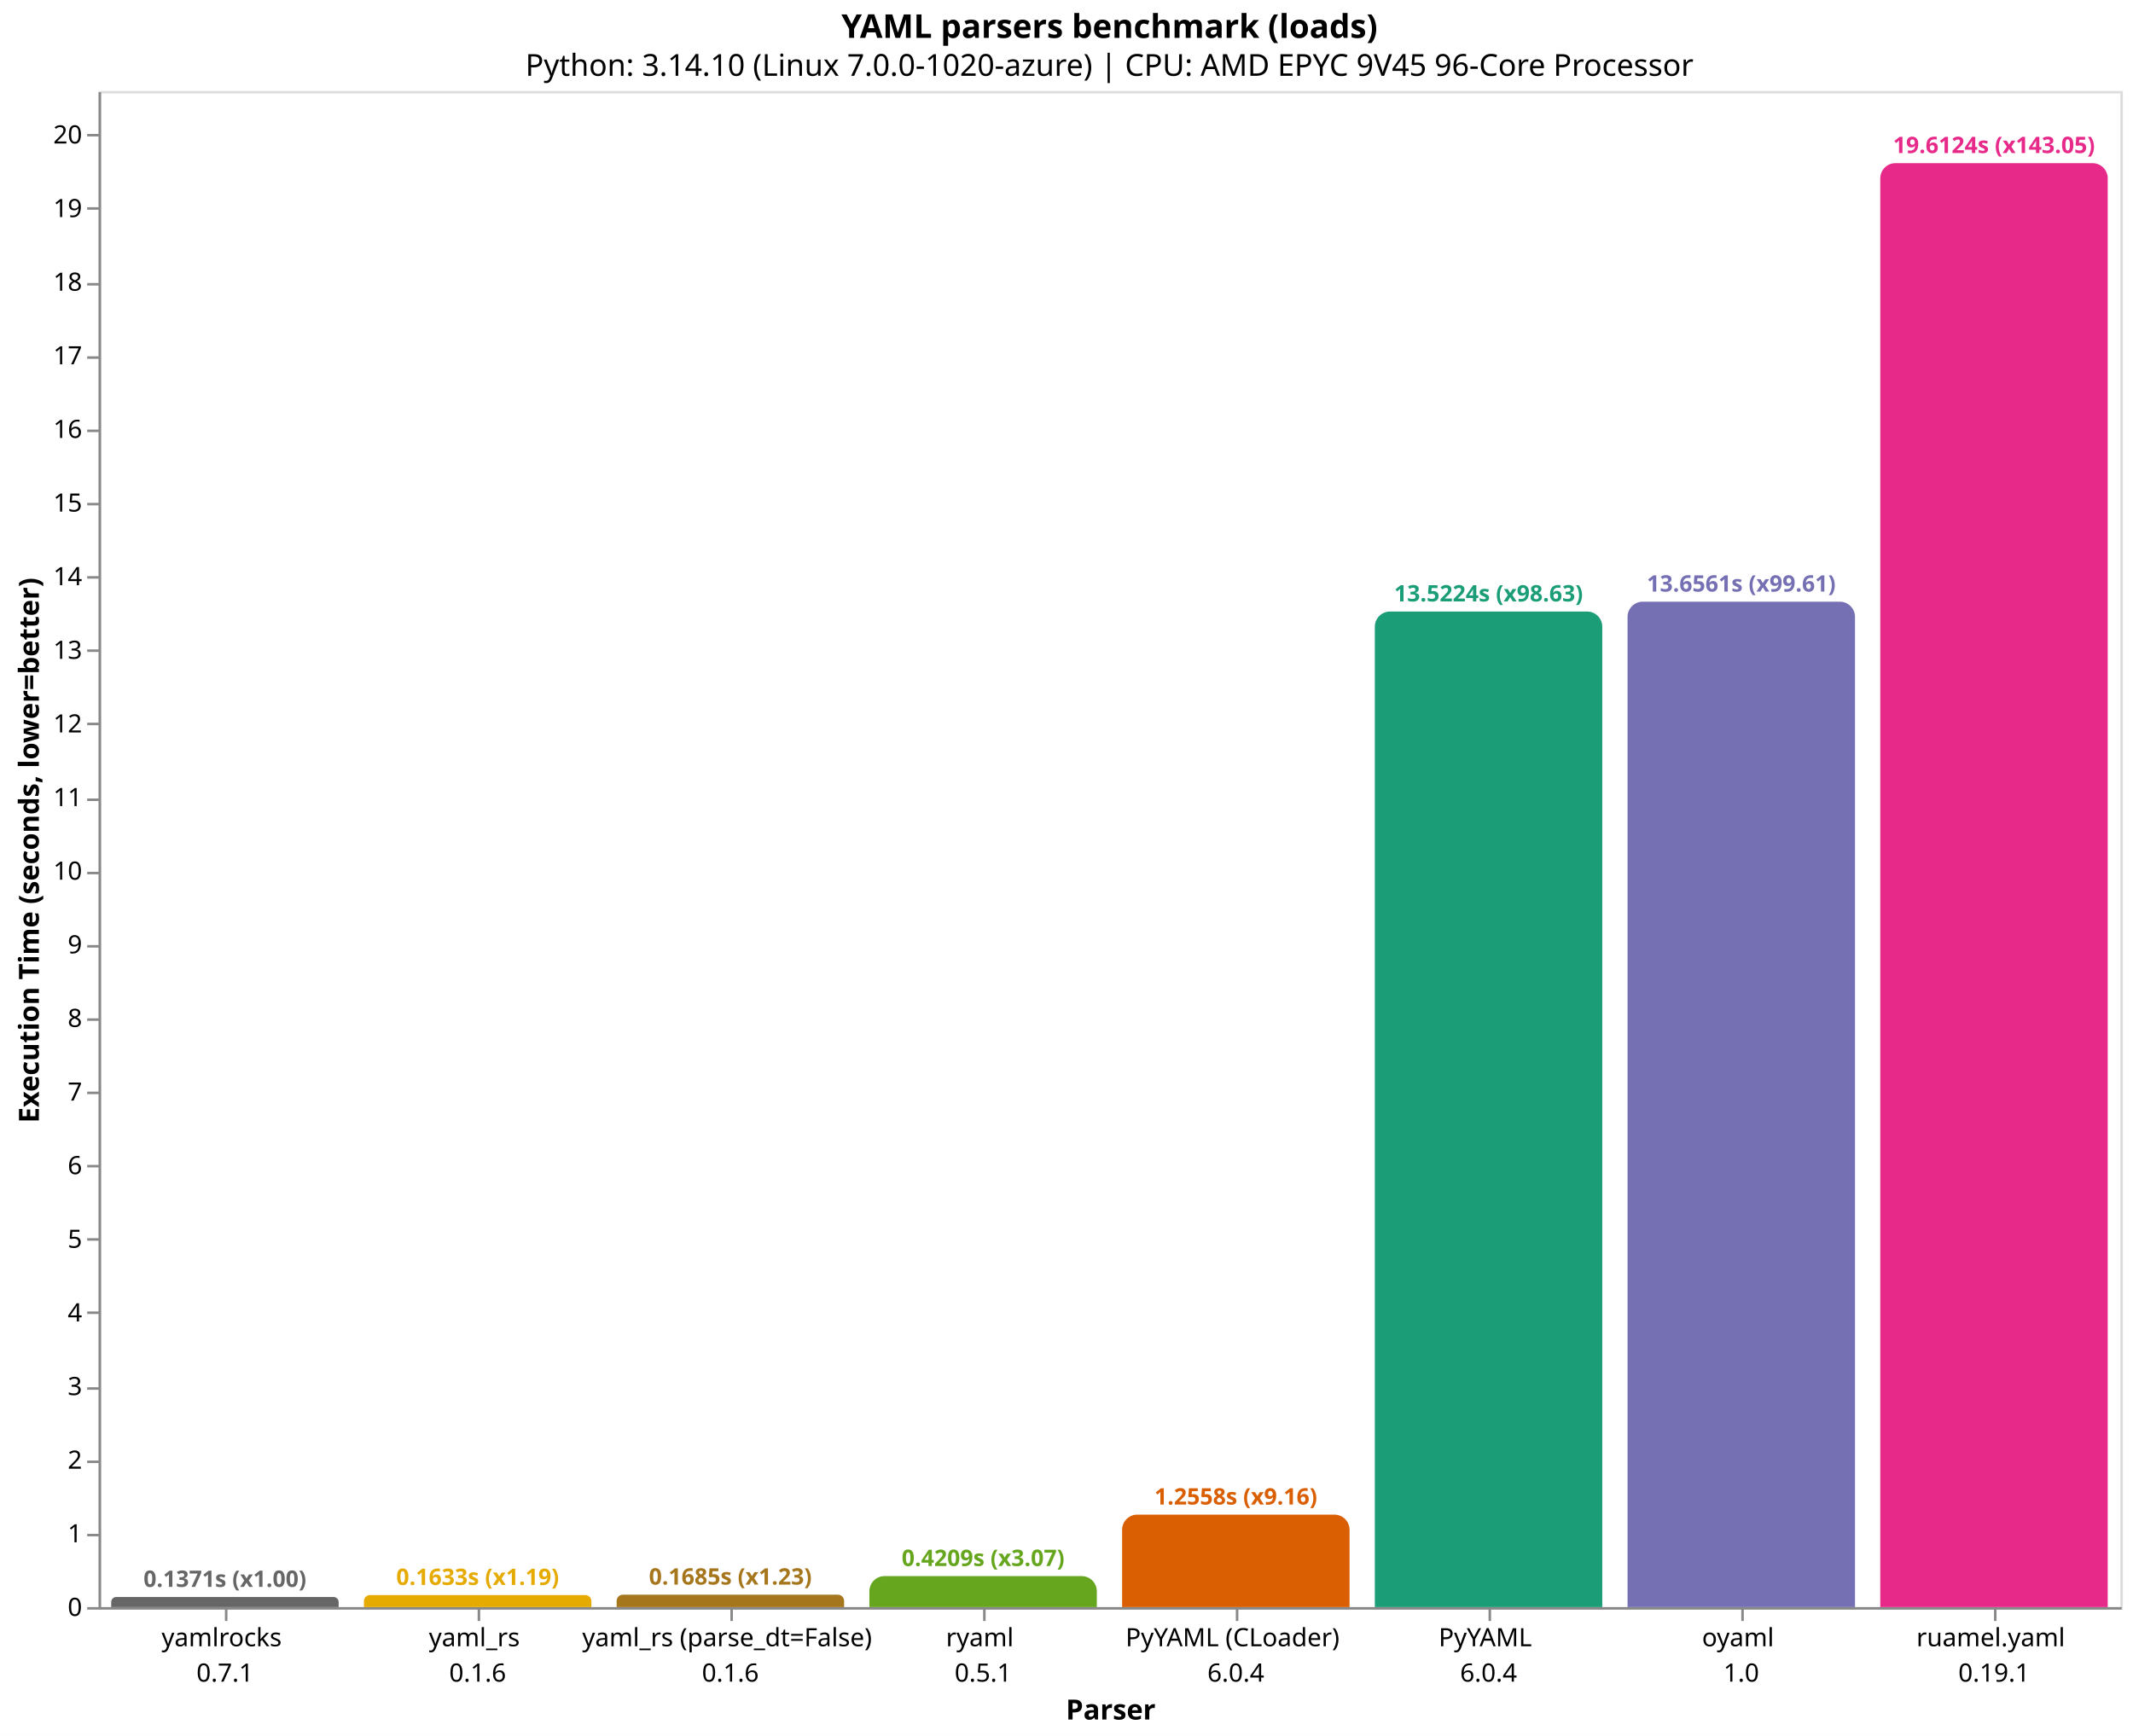
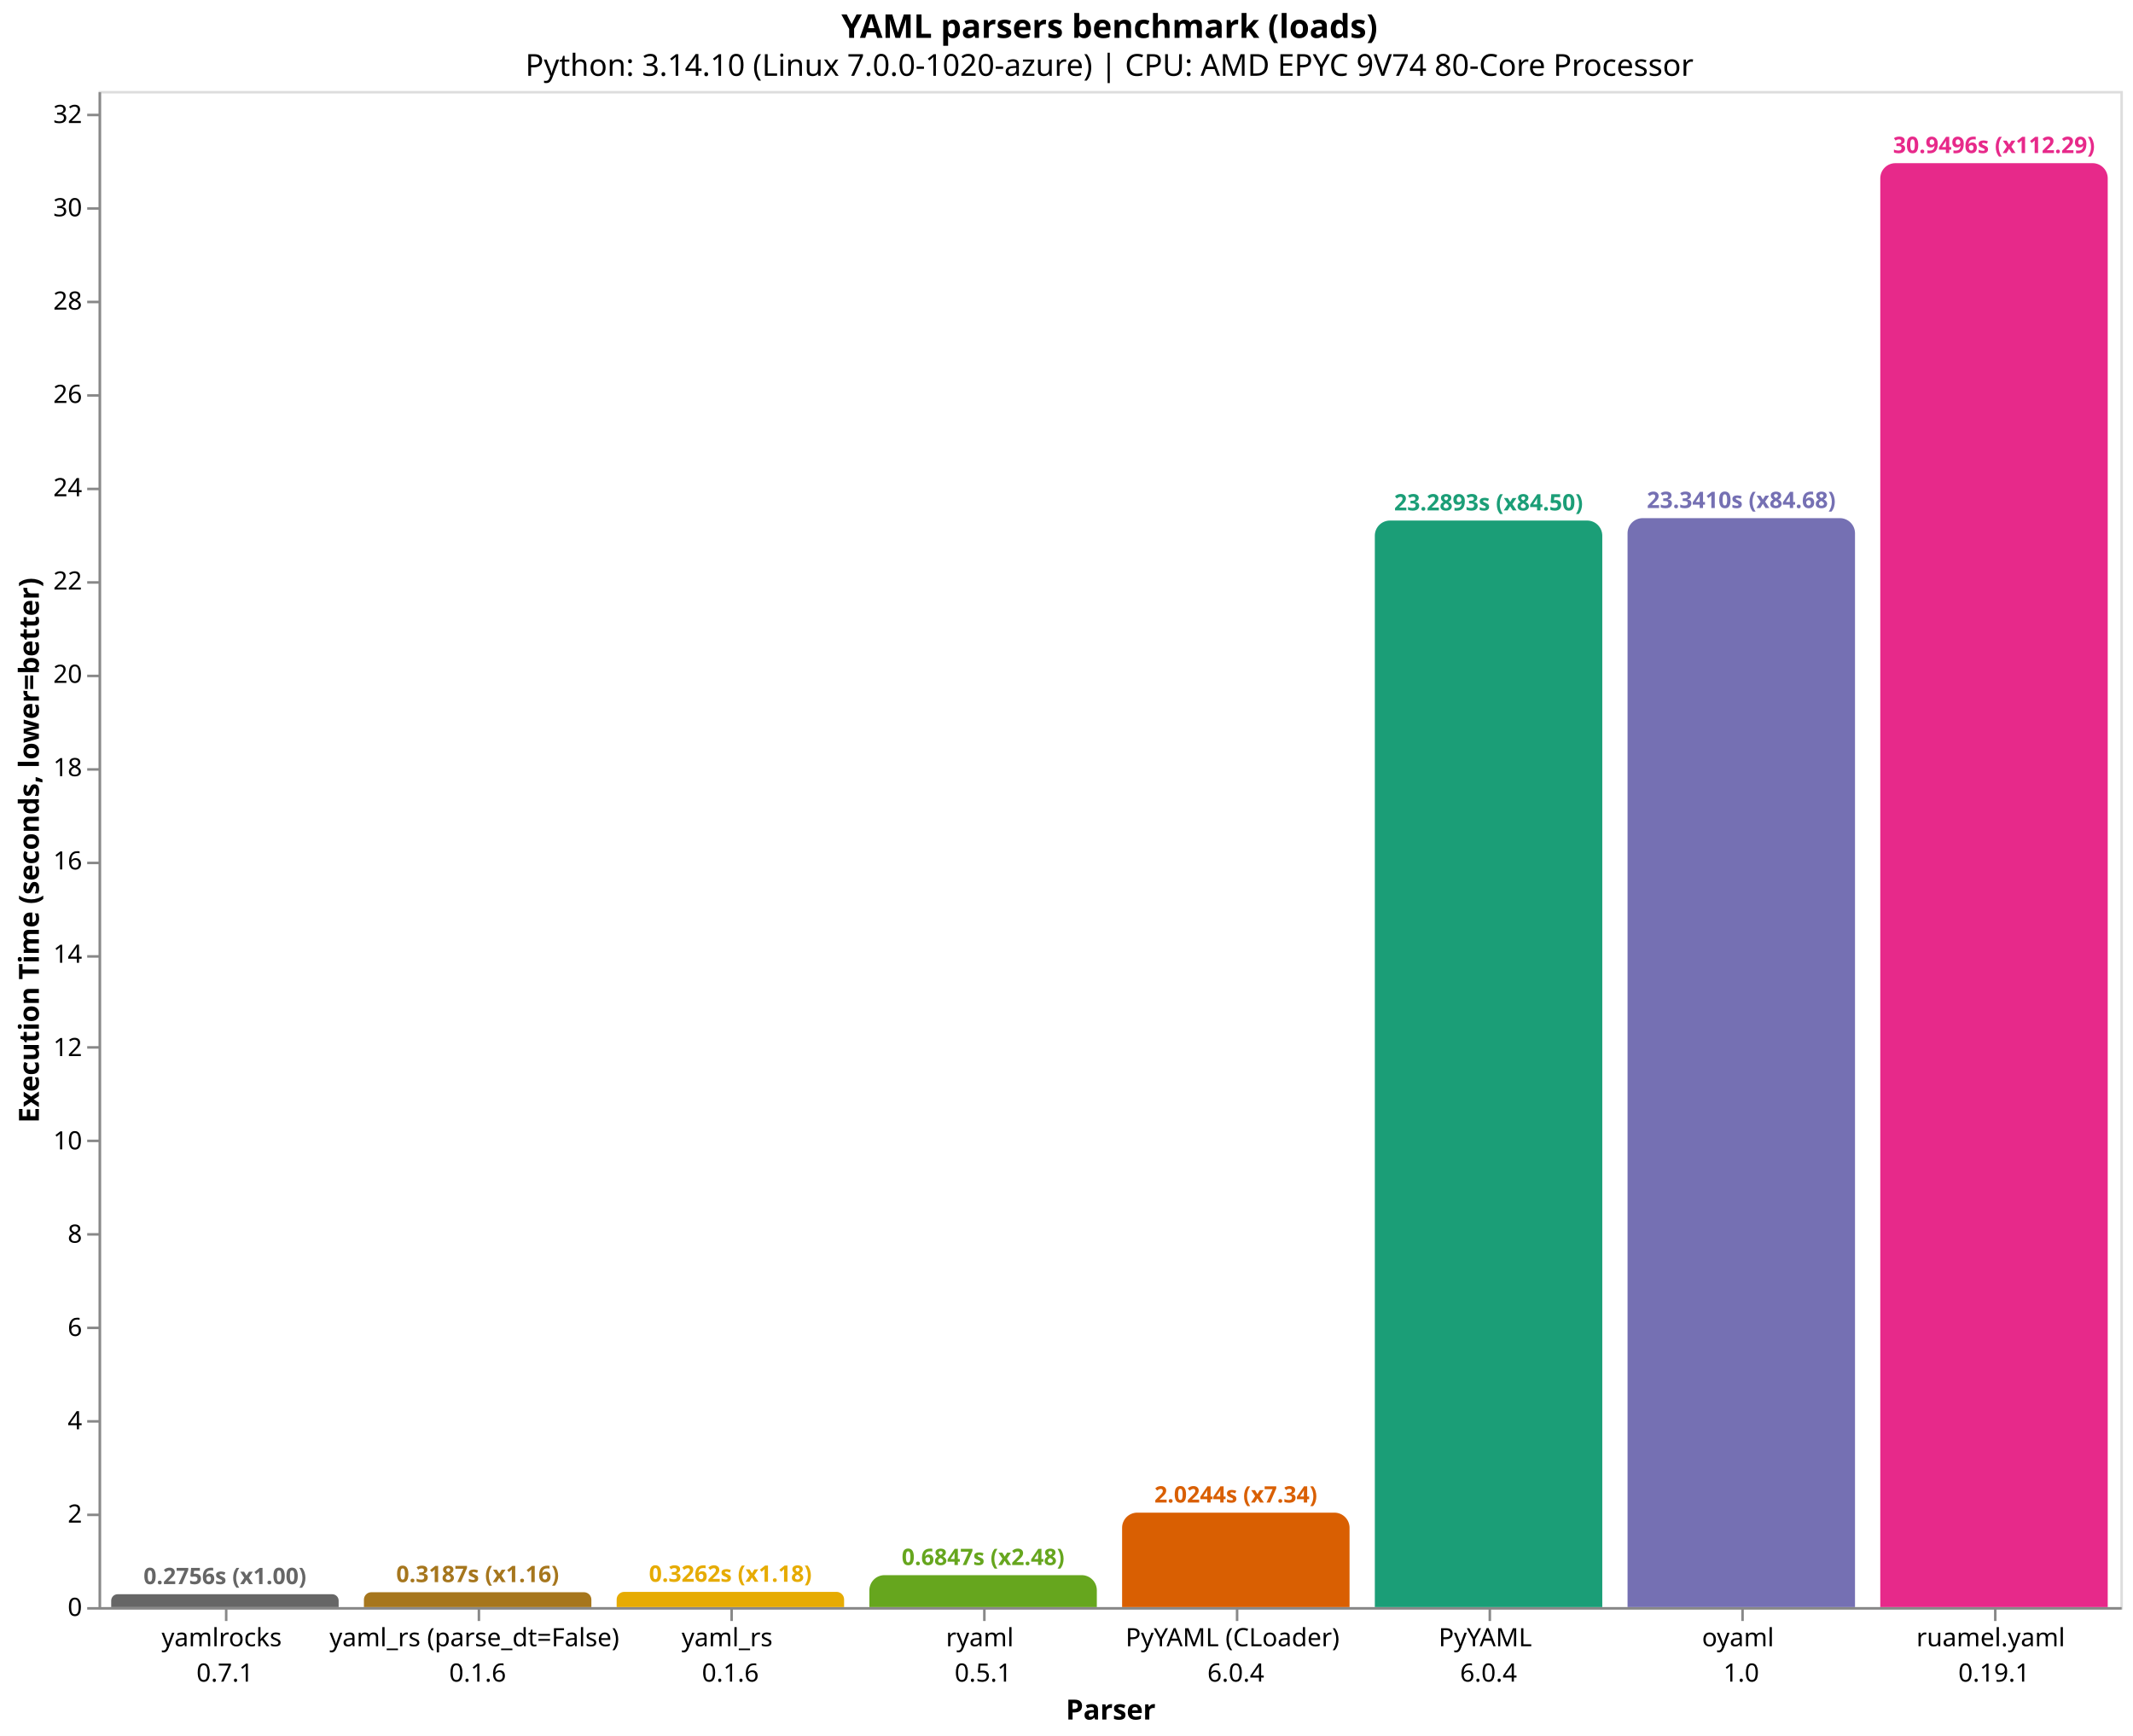
<svg xmlns="http://www.w3.org/2000/svg" version="1.1" class="marks" width="844" height="687" viewBox="0 0 844 687">
  <rect width="844" height="687" fill="white" />
  <g fill="none" stroke-miterlimit="10" transform="translate(39,36)">
    <g class="mark-group role-frame root" role="graphics-object" aria-roledescription="group mark container">
      <g transform="translate(0,0)">
        <path class="background" aria-hidden="true" d="M0.5,0.5h800v600h-800Z" stroke="#ddd" />
        <g>
-           <g class="mark-group role-axis" role="graphics-symbol" aria-roledescription="axis" aria-label="X-axis titled 'Parser' for a discrete scale with 8 values: yamlrocks&#10;0.7.1, yaml_rs&#10;0.1.6, yaml_rs (parse_dt=False)&#10;0.1.6, ryaml&#10;0.5.1, PyYAML (CLoader)&#10;6.0.4, ending with ruamel.yaml&#10;0.19.1">
+           <g class="mark-group role-axis" role="graphics-symbol" aria-roledescription="axis" aria-label="X-axis titled 'Parser' for a discrete scale with 8 values: yamlrocks&#10;0.7.1, yaml_rs (parse_dt=False)&#10;0.1.6, yaml_rs&#10;0.1.6, ryaml&#10;0.5.1, PyYAML (CLoader)&#10;6.0.4, ending with ruamel.yaml&#10;0.19.1">
            <g transform="translate(0.5,600.5)">
              <path class="background" aria-hidden="true" d="M0,0h0v0h0Z" pointer-events="none" />
              <g>
                <g class="mark-rule role-axis-tick" pointer-events="none">
                  <line transform="translate(50,0)" x2="0" y2="5" stroke="#888" stroke-width="1" opacity="1" />
                  <line transform="translate(150,0)" x2="0" y2="5" stroke="#888" stroke-width="1" opacity="1" />
                  <line transform="translate(250,0)" x2="0" y2="5" stroke="#888" stroke-width="1" opacity="1" />
                  <line transform="translate(350,0)" x2="0" y2="5" stroke="#888" stroke-width="1" opacity="1" />
                  <line transform="translate(450,0)" x2="0" y2="5" stroke="#888" stroke-width="1" opacity="1" />
                  <line transform="translate(550,0)" x2="0" y2="5" stroke="#888" stroke-width="1" opacity="1" />
                  <line transform="translate(650,0)" x2="0" y2="5" stroke="#888" stroke-width="1" opacity="1" />
                  <line transform="translate(750,0)" x2="0" y2="5" stroke="#888" stroke-width="1" opacity="1" />
                </g>
                <g class="mark-text role-axis-label" pointer-events="none">
                  <text text-anchor="middle" transform="translate(49.5,15)" font-family="sans-serif" font-size="10px" fill="#000" opacity="1">
                    <tspan>yamlrocks</tspan>
                    <tspan x="0" dy="14">0.7.1</tspan>
                  </text>
                  <text text-anchor="middle" transform="translate(149.5,15)" font-family="sans-serif" font-size="10px" fill="#000" opacity="1">
+                     <tspan>yaml_rs (parse_dt=False)</tspan>
+                     <tspan x="0" dy="14">0.1.6</tspan>
+                   </text>
+                   <text text-anchor="middle" transform="translate(249.5,15)" font-family="sans-serif" font-size="10px" fill="#000" opacity="1">
                    <tspan>yaml_rs</tspan>
-                     <tspan x="0" dy="14">0.1.6</tspan>
-                   </text>
-                   <text text-anchor="middle" transform="translate(249.5,15)" font-family="sans-serif" font-size="10px" fill="#000" opacity="1">
-                     <tspan>yaml_rs (parse_dt=False)</tspan>
                    <tspan x="0" dy="14">0.1.6</tspan>
                  </text>
                  <text text-anchor="middle" transform="translate(349.5,15)" font-family="sans-serif" font-size="10px" fill="#000" opacity="1">
                    <tspan>ryaml</tspan>
                    <tspan x="0" dy="14">0.5.1</tspan>
                  </text>
                  <text text-anchor="middle" transform="translate(449.5,15)" font-family="sans-serif" font-size="10px" fill="#000" opacity="1">
                    <tspan>PyYAML (CLoader)</tspan>
                    <tspan x="0" dy="14">6.0.4</tspan>
                  </text>
                  <text text-anchor="middle" transform="translate(549.5,15)" font-family="sans-serif" font-size="10px" fill="#000" opacity="1">
                    <tspan>PyYAML</tspan>
                    <tspan x="0" dy="14">6.0.4</tspan>
                  </text>
                  <text text-anchor="middle" transform="translate(649.5,15)" font-family="sans-serif" font-size="10px" fill="#000" opacity="1">
                    <tspan>oyaml</tspan>
                    <tspan x="0" dy="14">1.0</tspan>
                  </text>
                  <text text-anchor="middle" transform="translate(749.5,15)" font-family="sans-serif" font-size="10px" fill="#000" opacity="1">
                    <tspan>ruamel.yaml</tspan>
                    <tspan x="0" dy="14">0.19.1</tspan>
                  </text>
                </g>
                <g class="mark-rule role-axis-domain" pointer-events="none">
                  <line transform="translate(0,0)" x2="800" y2="0" stroke="#888" stroke-width="1" opacity="1" />
                </g>
                <g class="mark-text role-axis-title" pointer-events="none">
                  <text text-anchor="middle" transform="translate(400,44)" font-family="sans-serif" font-size="11px" font-weight="bold" fill="#000" opacity="1">Parser</text>
                </g>
              </g>
              <path class="foreground" aria-hidden="true" d="" pointer-events="none" display="none" />
            </g>
          </g>
-           <g class="mark-group role-axis" role="graphics-symbol" aria-roledescription="axis" aria-label="Y-axis titled 'Execution Time (seconds, lower=better)' for a linear scale with values from 0 to 21">
+           <g class="mark-group role-axis" role="graphics-symbol" aria-roledescription="axis" aria-label="Y-axis titled 'Execution Time (seconds, lower=better)' for a linear scale with values from 0 to 32">
            <g transform="translate(0.5,0.5)">
              <path class="background" aria-hidden="true" d="M0,0h0v0h0Z" pointer-events="none" />
              <g>
                <g class="mark-rule role-axis-tick" pointer-events="none">
                  <line transform="translate(0,600)" x2="-5" y2="0" stroke="#888" stroke-width="1" opacity="1" />
-                   <line transform="translate(0,571)" x2="-5" y2="0" stroke="#888" stroke-width="1" opacity="1" />
-                   <line transform="translate(0,542)" x2="-5" y2="0" stroke="#888" stroke-width="1" opacity="1" />
-                   <line transform="translate(0,513)" x2="-5" y2="0" stroke="#888" stroke-width="1" opacity="1" />
-                   <line transform="translate(0,483)" x2="-5" y2="0" stroke="#888" stroke-width="1" opacity="1" />
-                   <line transform="translate(0,454)" x2="-5" y2="0" stroke="#888" stroke-width="1" opacity="1" />
-                   <line transform="translate(0,425)" x2="-5" y2="0" stroke="#888" stroke-width="1" opacity="1" />
-                   <line transform="translate(0,396)" x2="-5" y2="0" stroke="#888" stroke-width="1" opacity="1" />
-                   <line transform="translate(0,367)" x2="-5" y2="0" stroke="#888" stroke-width="1" opacity="1" />
-                   <line transform="translate(0,338)" x2="-5" y2="0" stroke="#888" stroke-width="1" opacity="1" />
-                   <line transform="translate(0,309)" x2="-5" y2="0" stroke="#888" stroke-width="1" opacity="1" />
-                   <line transform="translate(0,280)" x2="-5" y2="0" stroke="#888" stroke-width="1" opacity="1" />
-                   <line transform="translate(0,250)" x2="-5" y2="0" stroke="#888" stroke-width="1" opacity="1" />
-                   <line transform="translate(0,221)" x2="-5" y2="0" stroke="#888" stroke-width="1" opacity="1" />
-                   <line transform="translate(0,192)" x2="-5" y2="0" stroke="#888" stroke-width="1" opacity="1" />
-                   <line transform="translate(0,163)" x2="-5" y2="0" stroke="#888" stroke-width="1" opacity="1" />
-                   <line transform="translate(0,134)" x2="-5" y2="0" stroke="#888" stroke-width="1" opacity="1" />
-                   <line transform="translate(0,105)" x2="-5" y2="0" stroke="#888" stroke-width="1" opacity="1" />
-                   <line transform="translate(0,76)" x2="-5" y2="0" stroke="#888" stroke-width="1" opacity="1" />
+                   <line transform="translate(0,563)" x2="-5" y2="0" stroke="#888" stroke-width="1" opacity="1" />
+                   <line transform="translate(0,526)" x2="-5" y2="0" stroke="#888" stroke-width="1" opacity="1" />
+                   <line transform="translate(0,489)" x2="-5" y2="0" stroke="#888" stroke-width="1" opacity="1" />
+                   <line transform="translate(0,452)" x2="-5" y2="0" stroke="#888" stroke-width="1" opacity="1" />
+                   <line transform="translate(0,415)" x2="-5" y2="0" stroke="#888" stroke-width="1" opacity="1" />
+                   <line transform="translate(0,378)" x2="-5" y2="0" stroke="#888" stroke-width="1" opacity="1" />
+                   <line transform="translate(0,342)" x2="-5" y2="0" stroke="#888" stroke-width="1" opacity="1" />
+                   <line transform="translate(0,305)" x2="-5" y2="0" stroke="#888" stroke-width="1" opacity="1" />
+                   <line transform="translate(0,268)" x2="-5" y2="0" stroke="#888" stroke-width="1" opacity="1" />
+                   <line transform="translate(0,231)" x2="-5" y2="0" stroke="#888" stroke-width="1" opacity="1" />
+                   <line transform="translate(0,194)" x2="-5" y2="0" stroke="#888" stroke-width="1" opacity="1" />
+                   <line transform="translate(0,157)" x2="-5" y2="0" stroke="#888" stroke-width="1" opacity="1" />
+                   <line transform="translate(0,120)" x2="-5" y2="0" stroke="#888" stroke-width="1" opacity="1" />
+                   <line transform="translate(0,83)" x2="-5" y2="0" stroke="#888" stroke-width="1" opacity="1" />
                  <line transform="translate(0,46)" x2="-5" y2="0" stroke="#888" stroke-width="1" opacity="1" />
-                   <line transform="translate(0,17)" x2="-5" y2="0" stroke="#888" stroke-width="1" opacity="1" />
+                   <line transform="translate(0,9)" x2="-5" y2="0" stroke="#888" stroke-width="1" opacity="1" />
                </g>
                <g class="mark-text role-axis-label" pointer-events="none">
                  <text text-anchor="end" transform="translate(-7,603)" font-family="sans-serif" font-size="10px" fill="#000" opacity="1">0</text>
-                   <text text-anchor="end" transform="translate(-7,573.8639)" font-family="sans-serif" font-size="10px" fill="#000" opacity="1">1</text>
-                   <text text-anchor="end" transform="translate(-7,544.7279)" font-family="sans-serif" font-size="10px" fill="#000" opacity="1">2</text>
-                   <text text-anchor="end" transform="translate(-7,515.5918)" font-family="sans-serif" font-size="10px" fill="#000" opacity="1">3</text>
-                   <text text-anchor="end" transform="translate(-7,486.4557)" font-family="sans-serif" font-size="10px" fill="#000" opacity="1">4</text>
-                   <text text-anchor="end" transform="translate(-7,457.3196)" font-family="sans-serif" font-size="10px" fill="#000" opacity="1">5</text>
-                   <text text-anchor="end" transform="translate(-7,428.1836)" font-family="sans-serif" font-size="10px" fill="#000" opacity="1">6</text>
-                   <text text-anchor="end" transform="translate(-7,399.0475)" font-family="sans-serif" font-size="10px" fill="#000" opacity="1">7</text>
-                   <text text-anchor="end" transform="translate(-7,369.9114)" font-family="sans-serif" font-size="10px" fill="#000" opacity="1">8</text>
-                   <text text-anchor="end" transform="translate(-7,340.7753)" font-family="sans-serif" font-size="10px" fill="#000" opacity="1">9</text>
-                   <text text-anchor="end" transform="translate(-7,311.6393)" font-family="sans-serif" font-size="10px" fill="#000" opacity="1">10</text>
-                   <text text-anchor="end" transform="translate(-7,282.5032)" font-family="sans-serif" font-size="10px" fill="#000" opacity="1">11</text>
-                   <text text-anchor="end" transform="translate(-7,253.3671)" font-family="sans-serif" font-size="10px" fill="#000" opacity="1">12</text>
-                   <text text-anchor="end" transform="translate(-7,224.231)" font-family="sans-serif" font-size="10px" fill="#000" opacity="1">13</text>
-                   <text text-anchor="end" transform="translate(-7,195.095)" font-family="sans-serif" font-size="10px" fill="#000" opacity="1">14</text>
-                   <text text-anchor="end" transform="translate(-7,165.9589)" font-family="sans-serif" font-size="10px" fill="#000" opacity="1">15</text>
-                   <text text-anchor="end" transform="translate(-7,136.8228)" font-family="sans-serif" font-size="10px" fill="#000" opacity="1">16</text>
-                   <text text-anchor="end" transform="translate(-7,107.6867)" font-family="sans-serif" font-size="10px" fill="#000" opacity="1">17</text>
-                   <text text-anchor="end" transform="translate(-7,78.55067)" font-family="sans-serif" font-size="10px" fill="#000" opacity="1">18</text>
-                   <text text-anchor="end" transform="translate(-7,49.41459)" font-family="sans-serif" font-size="10px" fill="#000" opacity="1">19</text>
-                   <text text-anchor="end" transform="translate(-7,20.27852)" font-family="sans-serif" font-size="10px" fill="#000" opacity="1">20</text>
+                   <text text-anchor="end" transform="translate(-7,566.0735)" font-family="sans-serif" font-size="10px" fill="#000" opacity="1">2</text>
+                   <text text-anchor="end" transform="translate(-7,529.1471)" font-family="sans-serif" font-size="10px" fill="#000" opacity="1">4</text>
+                   <text text-anchor="end" transform="translate(-7,492.2206)" font-family="sans-serif" font-size="10px" fill="#000" opacity="1">6</text>
+                   <text text-anchor="end" transform="translate(-7,455.2942)" font-family="sans-serif" font-size="10px" fill="#000" opacity="1">8</text>
+                   <text text-anchor="end" transform="translate(-7,418.3677)" font-family="sans-serif" font-size="10px" fill="#000" opacity="1">10</text>
+                   <text text-anchor="end" transform="translate(-7,381.4413)" font-family="sans-serif" font-size="10px" fill="#000" opacity="1">12</text>
+                   <text text-anchor="end" transform="translate(-7,344.5148)" font-family="sans-serif" font-size="10px" fill="#000" opacity="1">14</text>
+                   <text text-anchor="end" transform="translate(-7,307.5884)" font-family="sans-serif" font-size="10px" fill="#000" opacity="1">16</text>
+                   <text text-anchor="end" transform="translate(-7,270.6619)" font-family="sans-serif" font-size="10px" fill="#000" opacity="1">18</text>
+                   <text text-anchor="end" transform="translate(-7,233.7355)" font-family="sans-serif" font-size="10px" fill="#000" opacity="1">20</text>
+                   <text text-anchor="end" transform="translate(-7,196.809)" font-family="sans-serif" font-size="10px" fill="#000" opacity="1">22</text>
+                   <text text-anchor="end" transform="translate(-7,159.8826)" font-family="sans-serif" font-size="10px" fill="#000" opacity="1">24</text>
+                   <text text-anchor="end" transform="translate(-7,122.9561)" font-family="sans-serif" font-size="10px" fill="#000" opacity="1">26</text>
+                   <text text-anchor="end" transform="translate(-7,86.02966)" font-family="sans-serif" font-size="10px" fill="#000" opacity="1">28</text>
+                   <text text-anchor="end" transform="translate(-7,49.10321)" font-family="sans-serif" font-size="10px" fill="#000" opacity="1">30</text>
+                   <text text-anchor="end" transform="translate(-7,12.17676)" font-family="sans-serif" font-size="10px" fill="#000" opacity="1">32</text>
                </g>
                <g class="mark-rule role-axis-domain" pointer-events="none">
                  <line transform="translate(0,600)" x2="0" y2="-600" stroke="#888" stroke-width="1" opacity="1" />
                </g>
                <g class="mark-text role-axis-title" pointer-events="none">
                  <text text-anchor="middle" transform="translate(-22.12305,300) rotate(-90) translate(0,-2)" font-family="sans-serif" font-size="11px" font-weight="bold" fill="#000" opacity="1">Execution Time (seconds, lower=better)</text>
                </g>
              </g>
              <path class="foreground" aria-hidden="true" d="" pointer-events="none" display="none" />
            </g>
          </g>
          <g class="mark-group role-scope" role="graphics-object" aria-roledescription="group mark container">
-             <g transform="translate(5,596.0054)">
-               <path class="background" aria-hidden="true" d="M1.997,0L88.003,0C89.105,0,90,0.895,90,1.997L90,3.995C90,3.995,90,3.995,90,3.995L0,3.995C0,3.995,0,3.995,0,3.995L0,1.997C0,0.895,0.895,0,1.997,0Z" />
+             <g transform="translate(5,594.911)">
+               <path class="background" aria-hidden="true" d="M2.544,0L87.456,0C88.86,0,90,1.14,90,2.544L90,5.089C90,5.089,90,5.089,90,5.089L0,5.089C0,5.089,0,5.089,0,5.089L0,2.544C0,1.14,1.14,0,2.544,0Z" />
              <g clip-path="url(#clip1)">
                <g class="mark-group role-scope" role="graphics-object" aria-roledescription="group mark container">
-                   <g transform="translate(0,-596.0054)">
-                     <path class="background" aria-hidden="true" d="M0,0h90v0h-90Z" />
-                     <g>
-                       <g class="mark-rect role-mark layer_0_marks" role="graphics-object" aria-roledescription="rect mark container">
-                         <path aria-label="Parser: yamlrocks&#10;0.7.1; Execution Time (seconds, lower=better): 0.137100437333; parser: yamlrocks; Execution Time (s): 0.1371; Slowdown: 1.00" role="graphics-symbol" aria-roledescription="bar" d="M0,596.005h90v3.995h-90Z" fill="#666666" />
-                       </g>
-                     </g>
-                     <path class="foreground" aria-hidden="true" d="" display="none" />
-                   </g>
-                 </g>
-               </g>
-               <path class="foreground" aria-hidden="true" d="" display="none" />
-             </g>
-             <g transform="translate(105,595.2426)">
-               <path class="background" aria-hidden="true" d="M2.379,0L87.621,0C88.934,0,90,1.066,90,2.379L90,4.757C90,4.757,90,4.757,90,4.757L0,4.757C0,4.757,0,4.757,0,4.757L0,2.379C0,1.066,1.066,0,2.379,0Z" />
+                   <g transform="translate(0,-594.911)">
+                     <path class="background" aria-hidden="true" d="M0,0h90v0h-90Z" />
+                     <g>
+                       <g class="mark-rect role-mark layer_0_marks" role="graphics-object" aria-roledescription="rect mark container">
+                         <path aria-label="Parser: yamlrocks&#10;0.7.1; Execution Time (seconds, lower=better): 0.275627454; parser: yamlrocks; Execution Time (s): 0.2756; Slowdown: 1.00" role="graphics-symbol" aria-roledescription="bar" d="M0,594.911h90v5.089h-90Z" fill="#666666" />
+                       </g>
+                     </g>
+                     <path class="foreground" aria-hidden="true" d="" display="none" />
+                   </g>
+                 </g>
+               </g>
+               <path class="foreground" aria-hidden="true" d="" display="none" />
+             </g>
+             <g transform="translate(105,594.1162)">
+               <path class="background" aria-hidden="true" d="M2.942,0L87.058,0C88.682,0,90,1.318,90,2.942L90,5.884C90,5.884,90,5.884,90,5.884L0,5.884C0,5.884,0,5.884,0,5.884L0,2.942C0,1.318,1.318,0,2.942,0Z" />
              <g clip-path="url(#clip2)">
                <g class="mark-group role-scope" role="graphics-object" aria-roledescription="group mark container">
-                   <g transform="translate(0,-595.2426)">
-                     <path class="background" aria-hidden="true" d="M0,0h90v0h-90Z" />
-                     <g>
-                       <g class="mark-rect role-mark layer_0_marks" role="graphics-object" aria-roledescription="rect mark container">
-                         <path aria-label="Parser: yaml_rs&#10;0.1.6; Execution Time (seconds, lower=better): 0.163282645; parser: yaml_rs; Execution Time (s): 0.1633; Slowdown: 1.19" role="graphics-symbol" aria-roledescription="bar" d="M0,595.243h90v4.757h-90Z" fill="#e6ab02" />
-                       </g>
-                     </g>
-                     <path class="foreground" aria-hidden="true" d="" display="none" />
-                   </g>
-                 </g>
-               </g>
-               <path class="foreground" aria-hidden="true" d="" display="none" />
-             </g>
-             <g transform="translate(205,595.0914)">
-               <path class="background" aria-hidden="true" d="M2.454,0L87.546,0C88.9,0,90,1.1,90,2.454L90,4.909C90,4.909,90,4.909,90,4.909L0,4.909C0,4.909,0,4.909,0,4.909L0,2.454C0,1.1,1.1,0,2.454,0Z" />
+                   <g transform="translate(0,-594.1162)">
+                     <path class="background" aria-hidden="true" d="M0,0h90v0h-90Z" />
+                     <g>
+                       <g class="mark-rect role-mark layer_0_marks" role="graphics-object" aria-roledescription="rect mark container">
+                         <path aria-label="Parser: yaml_rs (parse_dt=False)&#10;0.1.6; Execution Time (seconds, lower=better): 0.318674051333; parser: yaml_rs (parse_dt=False); Execution Time (s): 0.3187; Slowdown: 1.16" role="graphics-symbol" aria-roledescription="bar" d="M0,594.116h90v5.884h-90Z" fill="#a6761d" />
+                       </g>
+                     </g>
+                     <path class="foreground" aria-hidden="true" d="" display="none" />
+                   </g>
+                 </g>
+               </g>
+               <path class="foreground" aria-hidden="true" d="" display="none" />
+             </g>
+             <g transform="translate(205,593.9766)">
+               <path class="background" aria-hidden="true" d="M3.012,0L86.988,0C88.651,0,90,1.349,90,3.012L90,6.023C90,6.023,90,6.023,90,6.023L0,6.023C0,6.023,0,6.023,0,6.023L0,3.012C0,1.349,1.349,0,3.012,0Z" />
              <g clip-path="url(#clip3)">
                <g class="mark-group role-scope" role="graphics-object" aria-roledescription="group mark container">
-                   <g transform="translate(0,-595.0914)">
-                     <path class="background" aria-hidden="true" d="M0,0h90v0h-90Z" />
-                     <g>
-                       <g class="mark-rect role-mark layer_0_marks" role="graphics-object" aria-roledescription="rect mark container">
-                         <path aria-label="Parser: yaml_rs (parse_dt=False)&#10;0.1.6; Execution Time (seconds, lower=better): 0.168470198; parser: yaml_rs (parse_dt=False); Execution Time (s): 0.1685; Slowdown: 1.23" role="graphics-symbol" aria-roledescription="bar" d="M0,595.091h90v4.909h-90Z" fill="#a6761d" />
-                       </g>
-                     </g>
-                     <path class="foreground" aria-hidden="true" d="" display="none" />
-                   </g>
-                 </g>
-               </g>
-               <path class="foreground" aria-hidden="true" d="" display="none" />
-             </g>
-             <g transform="translate(305,587.736)">
-               <path class="background" aria-hidden="true" d="M6,0L84,0C87.311,0,90,2.689,90,6L90,12.264C90,12.264,90,12.264,90,12.264L0,12.264C0,12.264,0,12.264,0,12.264L0,6C0,2.689,2.689,0,6,0Z" />
+                   <g transform="translate(0,-593.9766)">
+                     <path class="background" aria-hidden="true" d="M0,0h90v0h-90Z" />
+                     <g>
+                       <g class="mark-rect role-mark layer_0_marks" role="graphics-object" aria-roledescription="rect mark container">
+                         <path aria-label="Parser: yaml_rs&#10;0.1.6; Execution Time (seconds, lower=better): 0.326235316333; parser: yaml_rs; Execution Time (s): 0.3262; Slowdown: 1.18" role="graphics-symbol" aria-roledescription="bar" d="M0,593.977h90v6.023h-90Z" fill="#e6ab02" />
+                       </g>
+                     </g>
+                     <path class="foreground" aria-hidden="true" d="" display="none" />
+                   </g>
+                 </g>
+               </g>
+               <path class="foreground" aria-hidden="true" d="" display="none" />
+             </g>
+             <g transform="translate(305,587.359)">
+               <path class="background" aria-hidden="true" d="M6,0L84,0C87.311,0,90,2.689,90,6L90,12.641C90,12.641,90,12.641,90,12.641L0,12.641C0,12.641,0,12.641,0,12.641L0,6C0,2.689,2.689,0,6,0Z" />
              <g clip-path="url(#clip4)">
                <g class="mark-group role-scope" role="graphics-object" aria-roledescription="group mark container">
-                   <g transform="translate(0,-587.736)">
-                     <path class="background" aria-hidden="true" d="M0,0h90v0h-90Z" />
-                     <g>
-                       <g class="mark-rect role-mark layer_0_marks" role="graphics-object" aria-roledescription="rect mark container">
-                         <path aria-label="Parser: ryaml&#10;0.5.1; Execution Time (seconds, lower=better): 0.420920413333; parser: ryaml; Execution Time (s): 0.4209; Slowdown: 3.07" role="graphics-symbol" aria-roledescription="bar" d="M0,587.736h90v12.264h-90Z" fill="#66a61e" />
-                       </g>
-                     </g>
-                     <path class="foreground" aria-hidden="true" d="" display="none" />
-                   </g>
-                 </g>
-               </g>
-               <path class="foreground" aria-hidden="true" d="" display="none" />
-             </g>
-             <g transform="translate(405,563.4105)">
-               <path class="background" aria-hidden="true" d="M6,0L84,0C87.311,0,90,2.689,90,6L90,36.59C90,36.59,90,36.59,90,36.59L0,36.59C0,36.59,0,36.59,0,36.59L0,6C0,2.689,2.689,0,6,0Z" />
+                   <g transform="translate(0,-587.359)">
+                     <path class="background" aria-hidden="true" d="M0,0h90v0h-90Z" />
+                     <g>
+                       <g class="mark-rect role-mark layer_0_marks" role="graphics-object" aria-roledescription="rect mark container">
+                         <path aria-label="Parser: ryaml&#10;0.5.1; Execution Time (seconds, lower=better): 0.684656377; parser: ryaml; Execution Time (s): 0.6847; Slowdown: 2.48" role="graphics-symbol" aria-roledescription="bar" d="M0,587.359h90v12.641h-90Z" fill="#66a61e" />
+                       </g>
+                     </g>
+                     <path class="foreground" aria-hidden="true" d="" display="none" />
+                   </g>
+                 </g>
+               </g>
+               <path class="foreground" aria-hidden="true" d="" display="none" />
+             </g>
+             <g transform="translate(405,562.6237)">
+               <path class="background" aria-hidden="true" d="M6,0L84,0C87.311,0,90,2.689,90,6L90,37.376C90,37.376,90,37.376,90,37.376L0,37.376C0,37.376,0,37.376,0,37.376L0,6C0,2.689,2.689,0,6,0Z" />
              <g clip-path="url(#clip5)">
                <g class="mark-group role-scope" role="graphics-object" aria-roledescription="group mark container">
-                   <g transform="translate(0,-563.4105)">
-                     <path class="background" aria-hidden="true" d="M0,0h90v0h-90Z" />
-                     <g>
-                       <g class="mark-rect role-mark layer_0_marks" role="graphics-object" aria-roledescription="rect mark container">
-                         <path aria-label="Parser: PyYAML (CLoader)&#10;6.0.4; Execution Time (seconds, lower=better): 1.25581488067; parser: PyYAML (CLoader); Execution Time (s): 1.2558; Slowdown: 9.16" role="graphics-symbol" aria-roledescription="bar" d="M0,563.41h90v36.59h-90Z" fill="#d95f02" />
-                       </g>
-                     </g>
-                     <path class="foreground" aria-hidden="true" d="" display="none" />
-                   </g>
-                 </g>
-               </g>
-               <path class="foreground" aria-hidden="true" d="" display="none" />
-             </g>
-             <g transform="translate(505,206.0103)">
-               <path class="background" aria-hidden="true" d="M6,0L84,0C87.311,0,90,2.689,90,6L90,393.99C90,393.99,90,393.99,90,393.99L0,393.99C0,393.99,0,393.99,0,393.99L0,6C0,2.689,2.689,0,6,0Z" />
+                   <g transform="translate(0,-562.6237)">
+                     <path class="background" aria-hidden="true" d="M0,0h90v0h-90Z" />
+                     <g>
+                       <g class="mark-rect role-mark layer_0_marks" role="graphics-object" aria-roledescription="rect mark container">
+                         <path aria-label="Parser: PyYAML (CLoader)&#10;6.0.4; Execution Time (seconds, lower=better): 2.024366299; parser: PyYAML (CLoader); Execution Time (s): 2.0244; Slowdown: 7.34" role="graphics-symbol" aria-roledescription="bar" d="M0,562.624h90v37.376h-90Z" fill="#d95f02" />
+                       </g>
+                     </g>
+                     <path class="foreground" aria-hidden="true" d="" display="none" />
+                   </g>
+                 </g>
+               </g>
+               <path class="foreground" aria-hidden="true" d="" display="none" />
+             </g>
+             <g transform="translate(505,170.0048)">
+               <path class="background" aria-hidden="true" d="M6,0L84,0C87.311,0,90,2.689,90,6L90,429.995C90,429.995,90,429.995,90,429.995L0,429.995C0,429.995,0,429.995,0,429.995L0,6C0,2.689,2.689,0,6,0Z" />
              <g clip-path="url(#clip6)">
                <g class="mark-group role-scope" role="graphics-object" aria-roledescription="group mark container">
-                   <g transform="translate(0,-206.0103)">
-                     <path class="background" aria-hidden="true" d="M0,0h90v0h-90Z" />
-                     <g>
-                       <g class="mark-rect role-mark layer_0_marks" role="graphics-object" aria-roledescription="rect mark container">
-                         <path aria-label="Parser: PyYAML&#10;6.0.4; Execution Time (seconds, lower=better): 13.5224020633; parser: PyYAML; Execution Time (s): 13.5224; Slowdown: 98.63" role="graphics-symbol" aria-roledescription="bar" d="M0,206.01h90v393.99h-90Z" fill="#1b9e77" />
-                       </g>
-                     </g>
-                     <path class="foreground" aria-hidden="true" d="" display="none" />
-                   </g>
-                 </g>
-               </g>
-               <path class="foreground" aria-hidden="true" d="" display="none" />
-             </g>
-             <g transform="translate(605,202.1147)">
-               <path class="background" aria-hidden="true" d="M6,0L84,0C87.311,0,90,2.689,90,6L90,397.885C90,397.885,90,397.885,90,397.885L0,397.885C0,397.885,0,397.885,0,397.885L0,6C0,2.689,2.689,0,6,0Z" />
+                   <g transform="translate(0,-170.0048)">
+                     <path class="background" aria-hidden="true" d="M0,0h90v0h-90Z" />
+                     <g>
+                       <g class="mark-rect role-mark layer_0_marks" role="graphics-object" aria-roledescription="rect mark container">
+                         <path aria-label="Parser: PyYAML&#10;6.0.4; Execution Time (seconds, lower=better): 23.2892760297; parser: PyYAML; Execution Time (s): 23.2893; Slowdown: 84.50" role="graphics-symbol" aria-roledescription="bar" d="M0,170.005h90v429.995h-90Z" fill="#1b9e77" />
+                       </g>
+                     </g>
+                     <path class="foreground" aria-hidden="true" d="" display="none" />
+                   </g>
+                 </g>
+               </g>
+               <path class="foreground" aria-hidden="true" d="" display="none" />
+             </g>
+             <g transform="translate(605,169.0496)">
+               <path class="background" aria-hidden="true" d="M6,0L84,0C87.311,0,90,2.689,90,6L90,430.95C90,430.95,90,430.95,90,430.95L0,430.95C0,430.95,0,430.95,0,430.95L0,6C0,2.689,2.689,0,6,0Z" />
              <g clip-path="url(#clip7)">
                <g class="mark-group role-scope" role="graphics-object" aria-roledescription="group mark container">
-                   <g transform="translate(0,-202.1147)">
-                     <path class="background" aria-hidden="true" d="M0,0h90v0h-90Z" />
-                     <g>
-                       <g class="mark-rect role-mark layer_0_marks" role="graphics-object" aria-roledescription="rect mark container">
-                         <path aria-label="Parser: oyaml&#10;1.0; Execution Time (seconds, lower=better): 13.6561056927; parser: oyaml; Execution Time (s): 13.6561; Slowdown: 99.61" role="graphics-symbol" aria-roledescription="bar" d="M0,202.115h90v397.885h-90Z" fill="#7570b3" />
+                   <g transform="translate(0,-169.0496)">
+                     <path class="background" aria-hidden="true" d="M0,0h90v0h-90Z" />
+                     <g>
+                       <g class="mark-rect role-mark layer_0_marks" role="graphics-object" aria-roledescription="rect mark container">
+                         <path aria-label="Parser: oyaml&#10;1.0; Execution Time (seconds, lower=better): 23.3410129703; parser: oyaml; Execution Time (s): 23.3410; Slowdown: 84.68" role="graphics-symbol" aria-roledescription="bar" d="M0,169.05h90v430.95h-90Z" fill="#7570b3" />
                      </g>
                    </g>
                    <path class="foreground" aria-hidden="true" d="" display="none" />
                  </g>
                </g>
              </g>
              <path class="foreground" aria-hidden="true" d="" display="none" />
            </g>
            <g transform="translate(705,28.57143)">
              <path class="background" aria-hidden="true" d="M6,0L84,0C87.311,0,90,2.689,90,6L90,571.429C90,571.429,90,571.429,90,571.429L0,571.429C0,571.429,0,571.429,0,571.429L0,6C0,2.689,2.689,0,6,0Z" />
              <g clip-path="url(#clip8)">
                <g class="mark-group role-scope" role="graphics-object" aria-roledescription="group mark container">
                  <g transform="translate(0,-28.57143)">
                    <path class="background" aria-hidden="true" d="M0,0h90v0h-90Z" />
                    <g>
                      <g class="mark-rect role-mark layer_0_marks" role="graphics-object" aria-roledescription="rect mark container">
-                         <path aria-label="Parser: ruamel.yaml&#10;0.19.1; Execution Time (seconds, lower=better): 19.6124080347; parser: ruamel.yaml; Execution Time (s): 19.6124; Slowdown: 143.05" role="graphics-symbol" aria-roledescription="bar" d="M0,28.571h90v571.429h-90Z" fill="#e7298a" />
+                         <path aria-label="Parser: ruamel.yaml&#10;0.19.1; Execution Time (seconds, lower=better): 30.9495512283; parser: ruamel.yaml; Execution Time (s): 30.9496; Slowdown: 112.29" role="graphics-symbol" aria-roledescription="bar" d="M0,28.571h90v571.429h-90Z" fill="#e7298a" />
                      </g>
                    </g>
                    <path class="foreground" aria-hidden="true" d="" display="none" />
                  </g>
                </g>
              </g>
              <path class="foreground" aria-hidden="true" d="" display="none" />
            </g>
          </g>
          <g class="mark-text role-mark layer_1_marks" role="graphics-object" aria-roledescription="text mark container">
-             <text aria-label="Parser: yamlrocks&#10;0.7.1; Execution Time (seconds, lower=better): 0.137100437333; parser: yamlrocks; label: 0.1371s (x1.00); Execution Time (s): 0.1371; Slowdown: 1.00" role="graphics-symbol" aria-roledescription="text mark" text-anchor="middle" transform="translate(50,592.0054)" font-family="sans-serif" font-size="9px" font-weight="bold" fill="#666666">0.1371s (x1.00)</text>
-             <text aria-label="Parser: yaml_rs&#10;0.1.6; Execution Time (seconds, lower=better): 0.163282645; parser: yaml_rs; label: 0.1633s (x1.19); Execution Time (s): 0.1633; Slowdown: 1.19" role="graphics-symbol" aria-roledescription="text mark" text-anchor="middle" transform="translate(150,591.2426)" font-family="sans-serif" font-size="9px" font-weight="bold" fill="#e6ab02">0.1633s (x1.19)</text>
-             <text aria-label="Parser: yaml_rs (parse_dt=False)&#10;0.1.6; Execution Time (seconds, lower=better): 0.168470198; parser: yaml_rs (parse_dt=False); label: 0.1685s (x1.23); Execution Time (s): 0.1685; Slowdown: 1.23" role="graphics-symbol" aria-roledescription="text mark" text-anchor="middle" transform="translate(250,591.0914)" font-family="sans-serif" font-size="9px" font-weight="bold" fill="#a6761d">0.1685s (x1.23)</text>
-             <text aria-label="Parser: ryaml&#10;0.5.1; Execution Time (seconds, lower=better): 0.420920413333; parser: ryaml; label: 0.4209s (x3.07); Execution Time (s): 0.4209; Slowdown: 3.07" role="graphics-symbol" aria-roledescription="text mark" text-anchor="middle" transform="translate(350,583.736)" font-family="sans-serif" font-size="9px" font-weight="bold" fill="#66a61e">0.4209s (x3.07)</text>
-             <text aria-label="Parser: PyYAML (CLoader)&#10;6.0.4; Execution Time (seconds, lower=better): 1.25581488067; parser: PyYAML (CLoader); label: 1.2558s (x9.16); Execution Time (s): 1.2558; Slowdown: 9.16" role="graphics-symbol" aria-roledescription="text mark" text-anchor="middle" transform="translate(450,559.4105)" font-family="sans-serif" font-size="9px" font-weight="bold" fill="#d95f02">1.2558s (x9.16)</text>
-             <text aria-label="Parser: PyYAML&#10;6.0.4; Execution Time (seconds, lower=better): 13.5224020633; parser: PyYAML; label: 13.5224s (x98.63); Execution Time (s): 13.5224; Slowdown: 98.63" role="graphics-symbol" aria-roledescription="text mark" text-anchor="middle" transform="translate(550,202.0103)" font-family="sans-serif" font-size="9px" font-weight="bold" fill="#1b9e77">13.5224s (x98.63)</text>
-             <text aria-label="Parser: oyaml&#10;1.0; Execution Time (seconds, lower=better): 13.6561056927; parser: oyaml; label: 13.6561s (x99.61); Execution Time (s): 13.6561; Slowdown: 99.61" role="graphics-symbol" aria-roledescription="text mark" text-anchor="middle" transform="translate(650,198.1147)" font-family="sans-serif" font-size="9px" font-weight="bold" fill="#7570b3">13.6561s (x99.61)</text>
-             <text aria-label="Parser: ruamel.yaml&#10;0.19.1; Execution Time (seconds, lower=better): 19.6124080347; parser: ruamel.yaml; label: 19.6124s (x143.05); Execution Time (s): 19.6124; Slowdown: 143.05" role="graphics-symbol" aria-roledescription="text mark" text-anchor="middle" transform="translate(750,24.57143)" font-family="sans-serif" font-size="9px" font-weight="bold" fill="#e7298a">19.6124s (x143.05)</text>
+             <text aria-label="Parser: yamlrocks&#10;0.7.1; Execution Time (seconds, lower=better): 0.275627454; parser: yamlrocks; label: 0.2756s (x1.00); Execution Time (s): 0.2756; Slowdown: 1.00" role="graphics-symbol" aria-roledescription="text mark" text-anchor="middle" transform="translate(50,590.911)" font-family="sans-serif" font-size="9px" font-weight="bold" fill="#666666">0.2756s (x1.00)</text>
+             <text aria-label="Parser: yaml_rs (parse_dt=False)&#10;0.1.6; Execution Time (seconds, lower=better): 0.318674051333; parser: yaml_rs (parse_dt=False); label: 0.3187s (x1.16); Execution Time (s): 0.3187; Slowdown: 1.16" role="graphics-symbol" aria-roledescription="text mark" text-anchor="middle" transform="translate(150,590.1162)" font-family="sans-serif" font-size="9px" font-weight="bold" fill="#a6761d">0.3187s (x1.16)</text>
+             <text aria-label="Parser: yaml_rs&#10;0.1.6; Execution Time (seconds, lower=better): 0.326235316333; parser: yaml_rs; label: 0.3262s (x1.18); Execution Time (s): 0.3262; Slowdown: 1.18" role="graphics-symbol" aria-roledescription="text mark" text-anchor="middle" transform="translate(250,589.9766)" font-family="sans-serif" font-size="9px" font-weight="bold" fill="#e6ab02">0.3262s (x1.18)</text>
+             <text aria-label="Parser: ryaml&#10;0.5.1; Execution Time (seconds, lower=better): 0.684656377; parser: ryaml; label: 0.6847s (x2.48); Execution Time (s): 0.6847; Slowdown: 2.48" role="graphics-symbol" aria-roledescription="text mark" text-anchor="middle" transform="translate(350,583.359)" font-family="sans-serif" font-size="9px" font-weight="bold" fill="#66a61e">0.6847s (x2.48)</text>
+             <text aria-label="Parser: PyYAML (CLoader)&#10;6.0.4; Execution Time (seconds, lower=better): 2.024366299; parser: PyYAML (CLoader); label: 2.0244s (x7.34); Execution Time (s): 2.0244; Slowdown: 7.34" role="graphics-symbol" aria-roledescription="text mark" text-anchor="middle" transform="translate(450,558.6237)" font-family="sans-serif" font-size="9px" font-weight="bold" fill="#d95f02">2.0244s (x7.34)</text>
+             <text aria-label="Parser: PyYAML&#10;6.0.4; Execution Time (seconds, lower=better): 23.2892760297; parser: PyYAML; label: 23.2893s (x84.50); Execution Time (s): 23.2893; Slowdown: 84.50" role="graphics-symbol" aria-roledescription="text mark" text-anchor="middle" transform="translate(550,166.0048)" font-family="sans-serif" font-size="9px" font-weight="bold" fill="#1b9e77">23.2893s (x84.50)</text>
+             <text aria-label="Parser: oyaml&#10;1.0; Execution Time (seconds, lower=better): 23.3410129703; parser: oyaml; label: 23.3410s (x84.68); Execution Time (s): 23.3410; Slowdown: 84.68" role="graphics-symbol" aria-roledescription="text mark" text-anchor="middle" transform="translate(650,165.0496)" font-family="sans-serif" font-size="9px" font-weight="bold" fill="#7570b3">23.3410s (x84.68)</text>
+             <text aria-label="Parser: ruamel.yaml&#10;0.19.1; Execution Time (seconds, lower=better): 30.9495512283; parser: ruamel.yaml; label: 30.9496s (x112.29); Execution Time (s): 30.9496; Slowdown: 112.29" role="graphics-symbol" aria-roledescription="text mark" text-anchor="middle" transform="translate(750,24.57143)" font-family="sans-serif" font-size="9px" font-weight="bold" fill="#e7298a">30.9496s (x112.29)</text>
          </g>
          <g class="mark-group role-title">
            <g transform="translate(400,-31)">
              <path class="background" aria-hidden="true" d="M0,0h0v0h0Z" pointer-events="none" />
              <g>
                <g class="mark-text role-title-text" role="graphics-symbol" aria-roledescription="title" aria-label="Title text 'YAML parsers benchmark (loads)'" pointer-events="none">
                  <text text-anchor="middle" transform="translate(0,10)" font-family="sans-serif" font-size="13px" font-weight="bold" fill="#000" opacity="1">YAML parsers benchmark (loads)</text>
                </g>
-                 <g class="mark-text role-title-subtitle" role="graphics-symbol" aria-roledescription="subtitle" aria-label="Subtitle text 'Python: 3.14.10 (Linux 7.0.0-1020-azure) | CPU: AMD EPYC 9V45 96-Core Processor'" pointer-events="none">
-                   <text text-anchor="middle" transform="translate(0,25)" font-family="sans-serif" font-size="12px" fill="#000" opacity="1">Python: 3.14.10 (Linux 7.0.0-1020-azure) | CPU: AMD EPYC 9V45 96-Core Processor</text>
+                 <g class="mark-text role-title-subtitle" role="graphics-symbol" aria-roledescription="subtitle" aria-label="Subtitle text 'Python: 3.14.10 (Linux 7.0.0-1020-azure) | CPU: AMD EPYC 9V74 80-Core Processor'" pointer-events="none">
+                   <text text-anchor="middle" transform="translate(0,25)" font-family="sans-serif" font-size="12px" fill="#000" opacity="1">Python: 3.14.10 (Linux 7.0.0-1020-azure) | CPU: AMD EPYC 9V74 80-Core Processor</text>
                </g>
              </g>
              <path class="foreground" aria-hidden="true" d="" pointer-events="none" display="none" />
            </g>
          </g>
        </g>
        <path class="foreground" aria-hidden="true" d="" display="none" />
      </g>
    </g>
  </g>
  <defs>
    <clipPath id="clip1">
-       <path d="M1.997,0L88.003,0C89.105,0,90,0.895,90,1.997L90,3.995C90,3.995,90,3.995,90,3.995L0,3.995C0,3.995,0,3.995,0,3.995L0,1.997C0,0.895,0.895,0,1.997,0Z" />
+       <path d="M2.544,0L87.456,0C88.86,0,90,1.14,90,2.544L90,5.089C90,5.089,90,5.089,90,5.089L0,5.089C0,5.089,0,5.089,0,5.089L0,2.544C0,1.14,1.14,0,2.544,0Z" />
    </clipPath>
    <clipPath id="clip2">
-       <path d="M2.379,0L87.621,0C88.934,0,90,1.066,90,2.379L90,4.757C90,4.757,90,4.757,90,4.757L0,4.757C0,4.757,0,4.757,0,4.757L0,2.379C0,1.066,1.066,0,2.379,0Z" />
+       <path d="M2.942,0L87.058,0C88.682,0,90,1.318,90,2.942L90,5.884C90,5.884,90,5.884,90,5.884L0,5.884C0,5.884,0,5.884,0,5.884L0,2.942C0,1.318,1.318,0,2.942,0Z" />
    </clipPath>
    <clipPath id="clip3">
-       <path d="M2.454,0L87.546,0C88.9,0,90,1.1,90,2.454L90,4.909C90,4.909,90,4.909,90,4.909L0,4.909C0,4.909,0,4.909,0,4.909L0,2.454C0,1.1,1.1,0,2.454,0Z" />
+       <path d="M3.012,0L86.988,0C88.651,0,90,1.349,90,3.012L90,6.023C90,6.023,90,6.023,90,6.023L0,6.023C0,6.023,0,6.023,0,6.023L0,3.012C0,1.349,1.349,0,3.012,0Z" />
    </clipPath>
    <clipPath id="clip4">
-       <path d="M6,0L84,0C87.311,0,90,2.689,90,6L90,12.264C90,12.264,90,12.264,90,12.264L0,12.264C0,12.264,0,12.264,0,12.264L0,6C0,2.689,2.689,0,6,0Z" />
+       <path d="M6,0L84,0C87.311,0,90,2.689,90,6L90,12.641C90,12.641,90,12.641,90,12.641L0,12.641C0,12.641,0,12.641,0,12.641L0,6C0,2.689,2.689,0,6,0Z" />
    </clipPath>
    <clipPath id="clip5">
-       <path d="M6,0L84,0C87.311,0,90,2.689,90,6L90,36.59C90,36.59,90,36.59,90,36.59L0,36.59C0,36.59,0,36.59,0,36.59L0,6C0,2.689,2.689,0,6,0Z" />
+       <path d="M6,0L84,0C87.311,0,90,2.689,90,6L90,37.376C90,37.376,90,37.376,90,37.376L0,37.376C0,37.376,0,37.376,0,37.376L0,6C0,2.689,2.689,0,6,0Z" />
    </clipPath>
    <clipPath id="clip6">
-       <path d="M6,0L84,0C87.311,0,90,2.689,90,6L90,393.99C90,393.99,90,393.99,90,393.99L0,393.99C0,393.99,0,393.99,0,393.99L0,6C0,2.689,2.689,0,6,0Z" />
+       <path d="M6,0L84,0C87.311,0,90,2.689,90,6L90,429.995C90,429.995,90,429.995,90,429.995L0,429.995C0,429.995,0,429.995,0,429.995L0,6C0,2.689,2.689,0,6,0Z" />
    </clipPath>
    <clipPath id="clip7">
-       <path d="M6,0L84,0C87.311,0,90,2.689,90,6L90,397.885C90,397.885,90,397.885,90,397.885L0,397.885C0,397.885,0,397.885,0,397.885L0,6C0,2.689,2.689,0,6,0Z" />
+       <path d="M6,0L84,0C87.311,0,90,2.689,90,6L90,430.95C90,430.95,90,430.95,90,430.95L0,430.95C0,430.95,0,430.95,0,430.95L0,6C0,2.689,2.689,0,6,0Z" />
    </clipPath>
    <clipPath id="clip8">
      <path d="M6,0L84,0C87.311,0,90,2.689,90,6L90,571.429C90,571.429,90,571.429,90,571.429L0,571.429C0,571.429,0,571.429,0,571.429L0,6C0,2.689,2.689,0,6,0Z" />
    </clipPath>
  </defs>
</svg>
